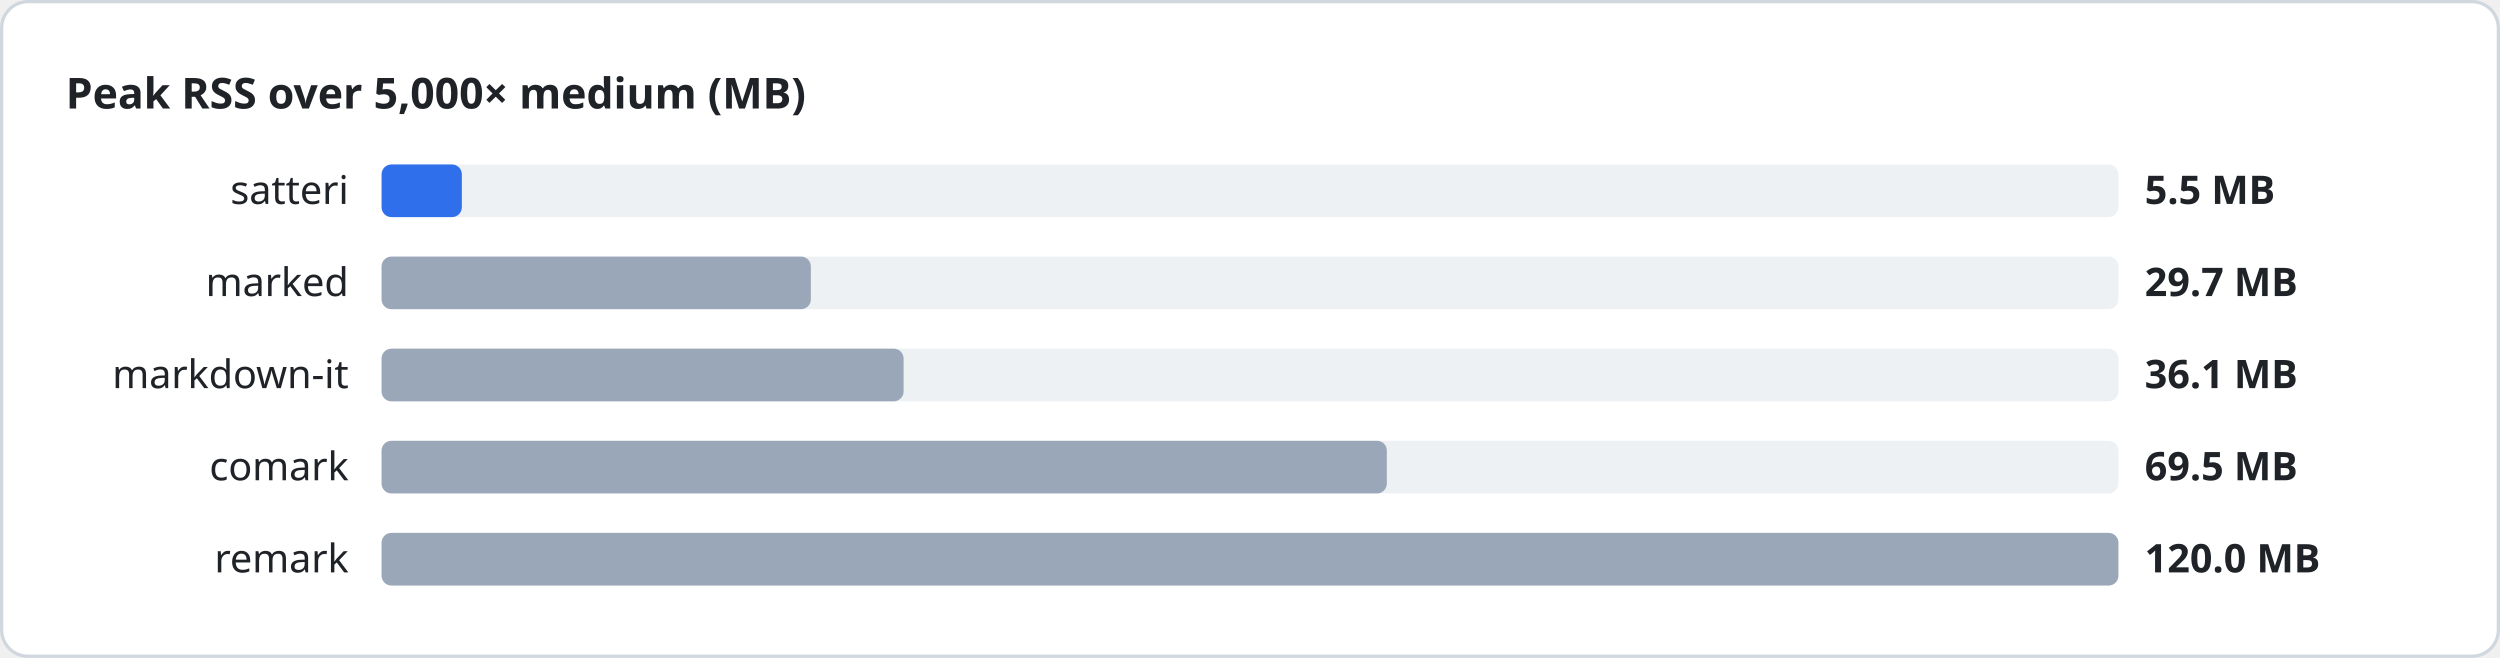
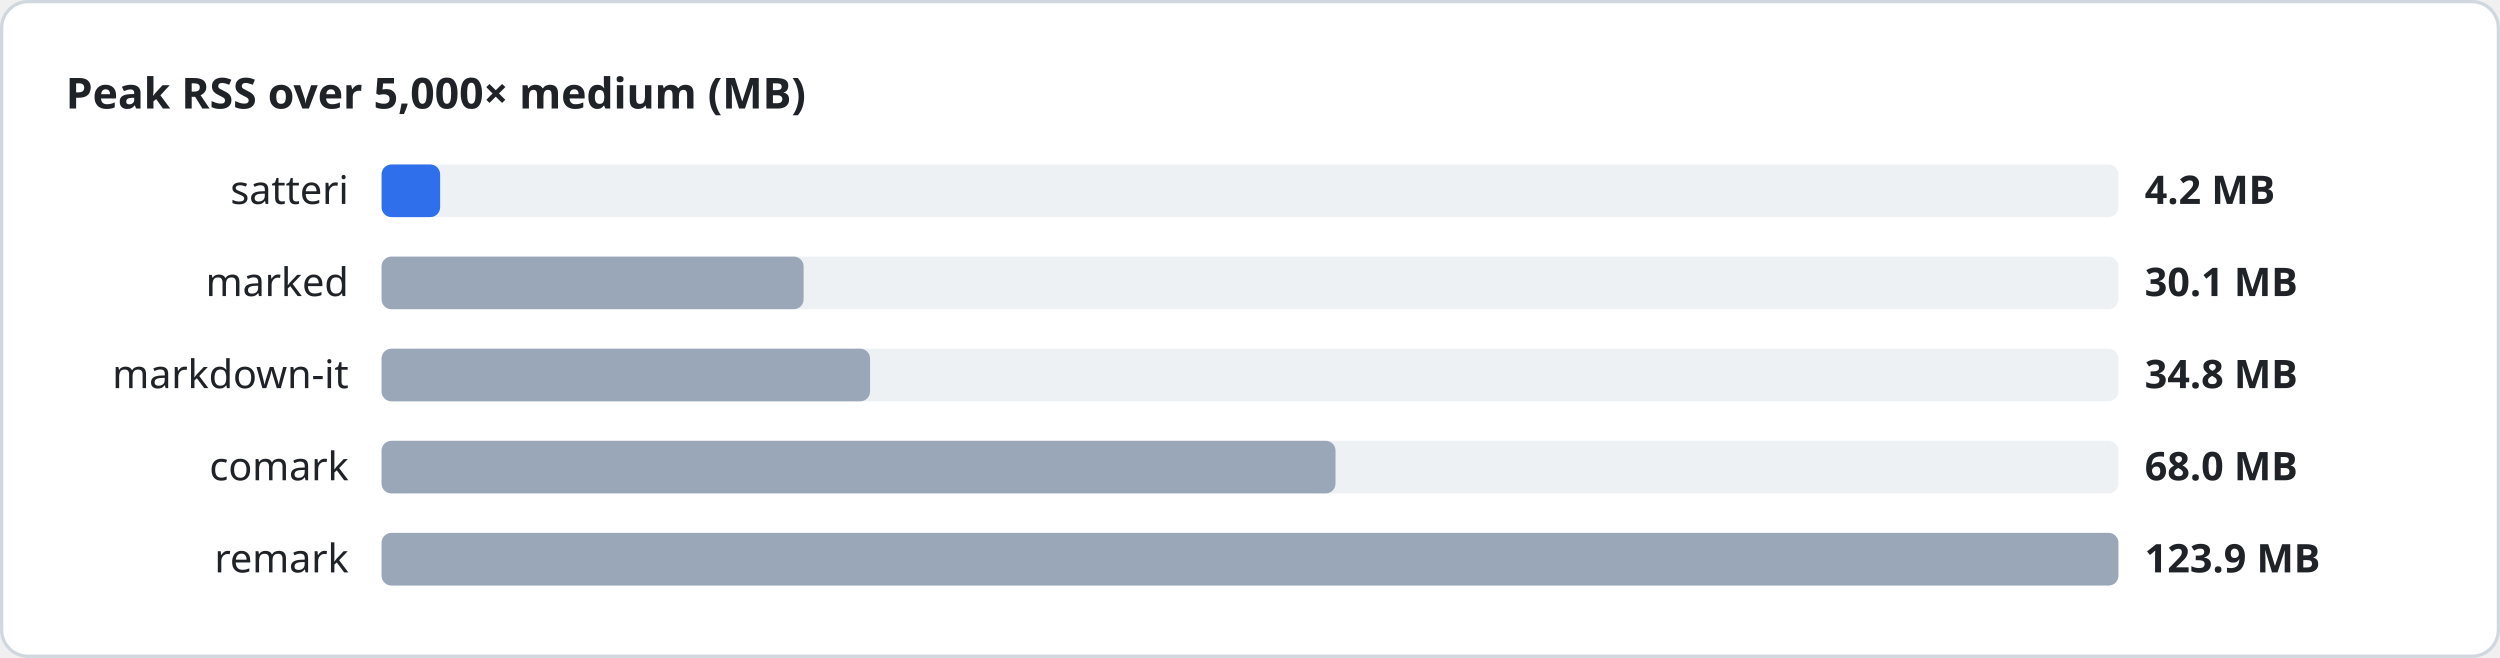
<svg xmlns="http://www.w3.org/2000/svg" width="760" height="200" viewBox="0 0 760 200" font-family="system-ui, sans-serif">
  <style>
.heading{font-size:13px;font-weight:600;fill:#1f2328}
.label{font-size:12px;fill:#1f2328}
.value{font-size:12px;font-weight:600;fill:#1f2328}
.track{fill:#eef1f4}
</style>
  <rect x="0.5" y="0.5" width="759" height="199" rx="8" fill="#ffffff" stroke="#d0d7de" />
  <text x="20" y="33" class="heading">Peak RSS over 5,000× medium (MB)</text>
  <text x="106" y="62" class="label" text-anchor="end">satteri</text>
  <rect x="116" y="50" width="528" height="16" rx="3" class="track" />
-   <rect x="116" y="50" width="24.4" height="16" rx="3" fill="#2f6feb" />
-   <text x="652" y="62" class="value">5.5 MB</text>
+   <rect x="116" y="50" width="17.8" height="16" rx="3" fill="#2f6feb" />
+   <text x="652" y="62" class="value">4.2 MB</text>
  <text x="106" y="90" class="label" text-anchor="end">marked</text>
  <rect x="116" y="78" width="528" height="16" rx="3" class="track" />
-   <rect x="116" y="78" width="130.5" height="16" rx="3" fill="#9aa7b8" />
-   <text x="652" y="90" class="value">29.7 MB</text>
+   <rect x="116" y="78" width="128.3" height="16" rx="3" fill="#9aa7b8" />
+   <text x="652" y="90" class="value">30.1 MB</text>
  <text x="106" y="118" class="label" text-anchor="end">markdown-it</text>
  <rect x="116" y="106" width="528" height="16" rx="3" class="track" />
-   <rect x="116" y="106" width="158.7" height="16" rx="3" fill="#9aa7b8" />
-   <text x="652" y="118" class="value">36.1 MB</text>
+   <rect x="116" y="106" width="148.5" height="16" rx="3" fill="#9aa7b8" />
+   <text x="652" y="118" class="value">34.8 MB</text>
  <text x="106" y="146" class="label" text-anchor="end">comark</text>
  <rect x="116" y="134" width="528" height="16" rx="3" class="track" />
-   <rect x="116" y="134" width="305.6" height="16" rx="3" fill="#9aa7b8" />
-   <text x="652" y="146" class="value">69.5 MB</text>
+   <rect x="116" y="134" width="290.0" height="16" rx="3" fill="#9aa7b8" />
+   <text x="652" y="146" class="value">68.0 MB</text>
  <text x="106" y="174" class="label" text-anchor="end">remark</text>
  <rect x="116" y="162" width="528" height="16" rx="3" class="track" />
  <rect x="116" y="162" width="528.0" height="16" rx="3" fill="#9aa7b8" />
-   <text x="652" y="174" class="value">120.0 MB</text>
+   <text x="652" y="174" class="value">123.9 MB</text>
</svg>
